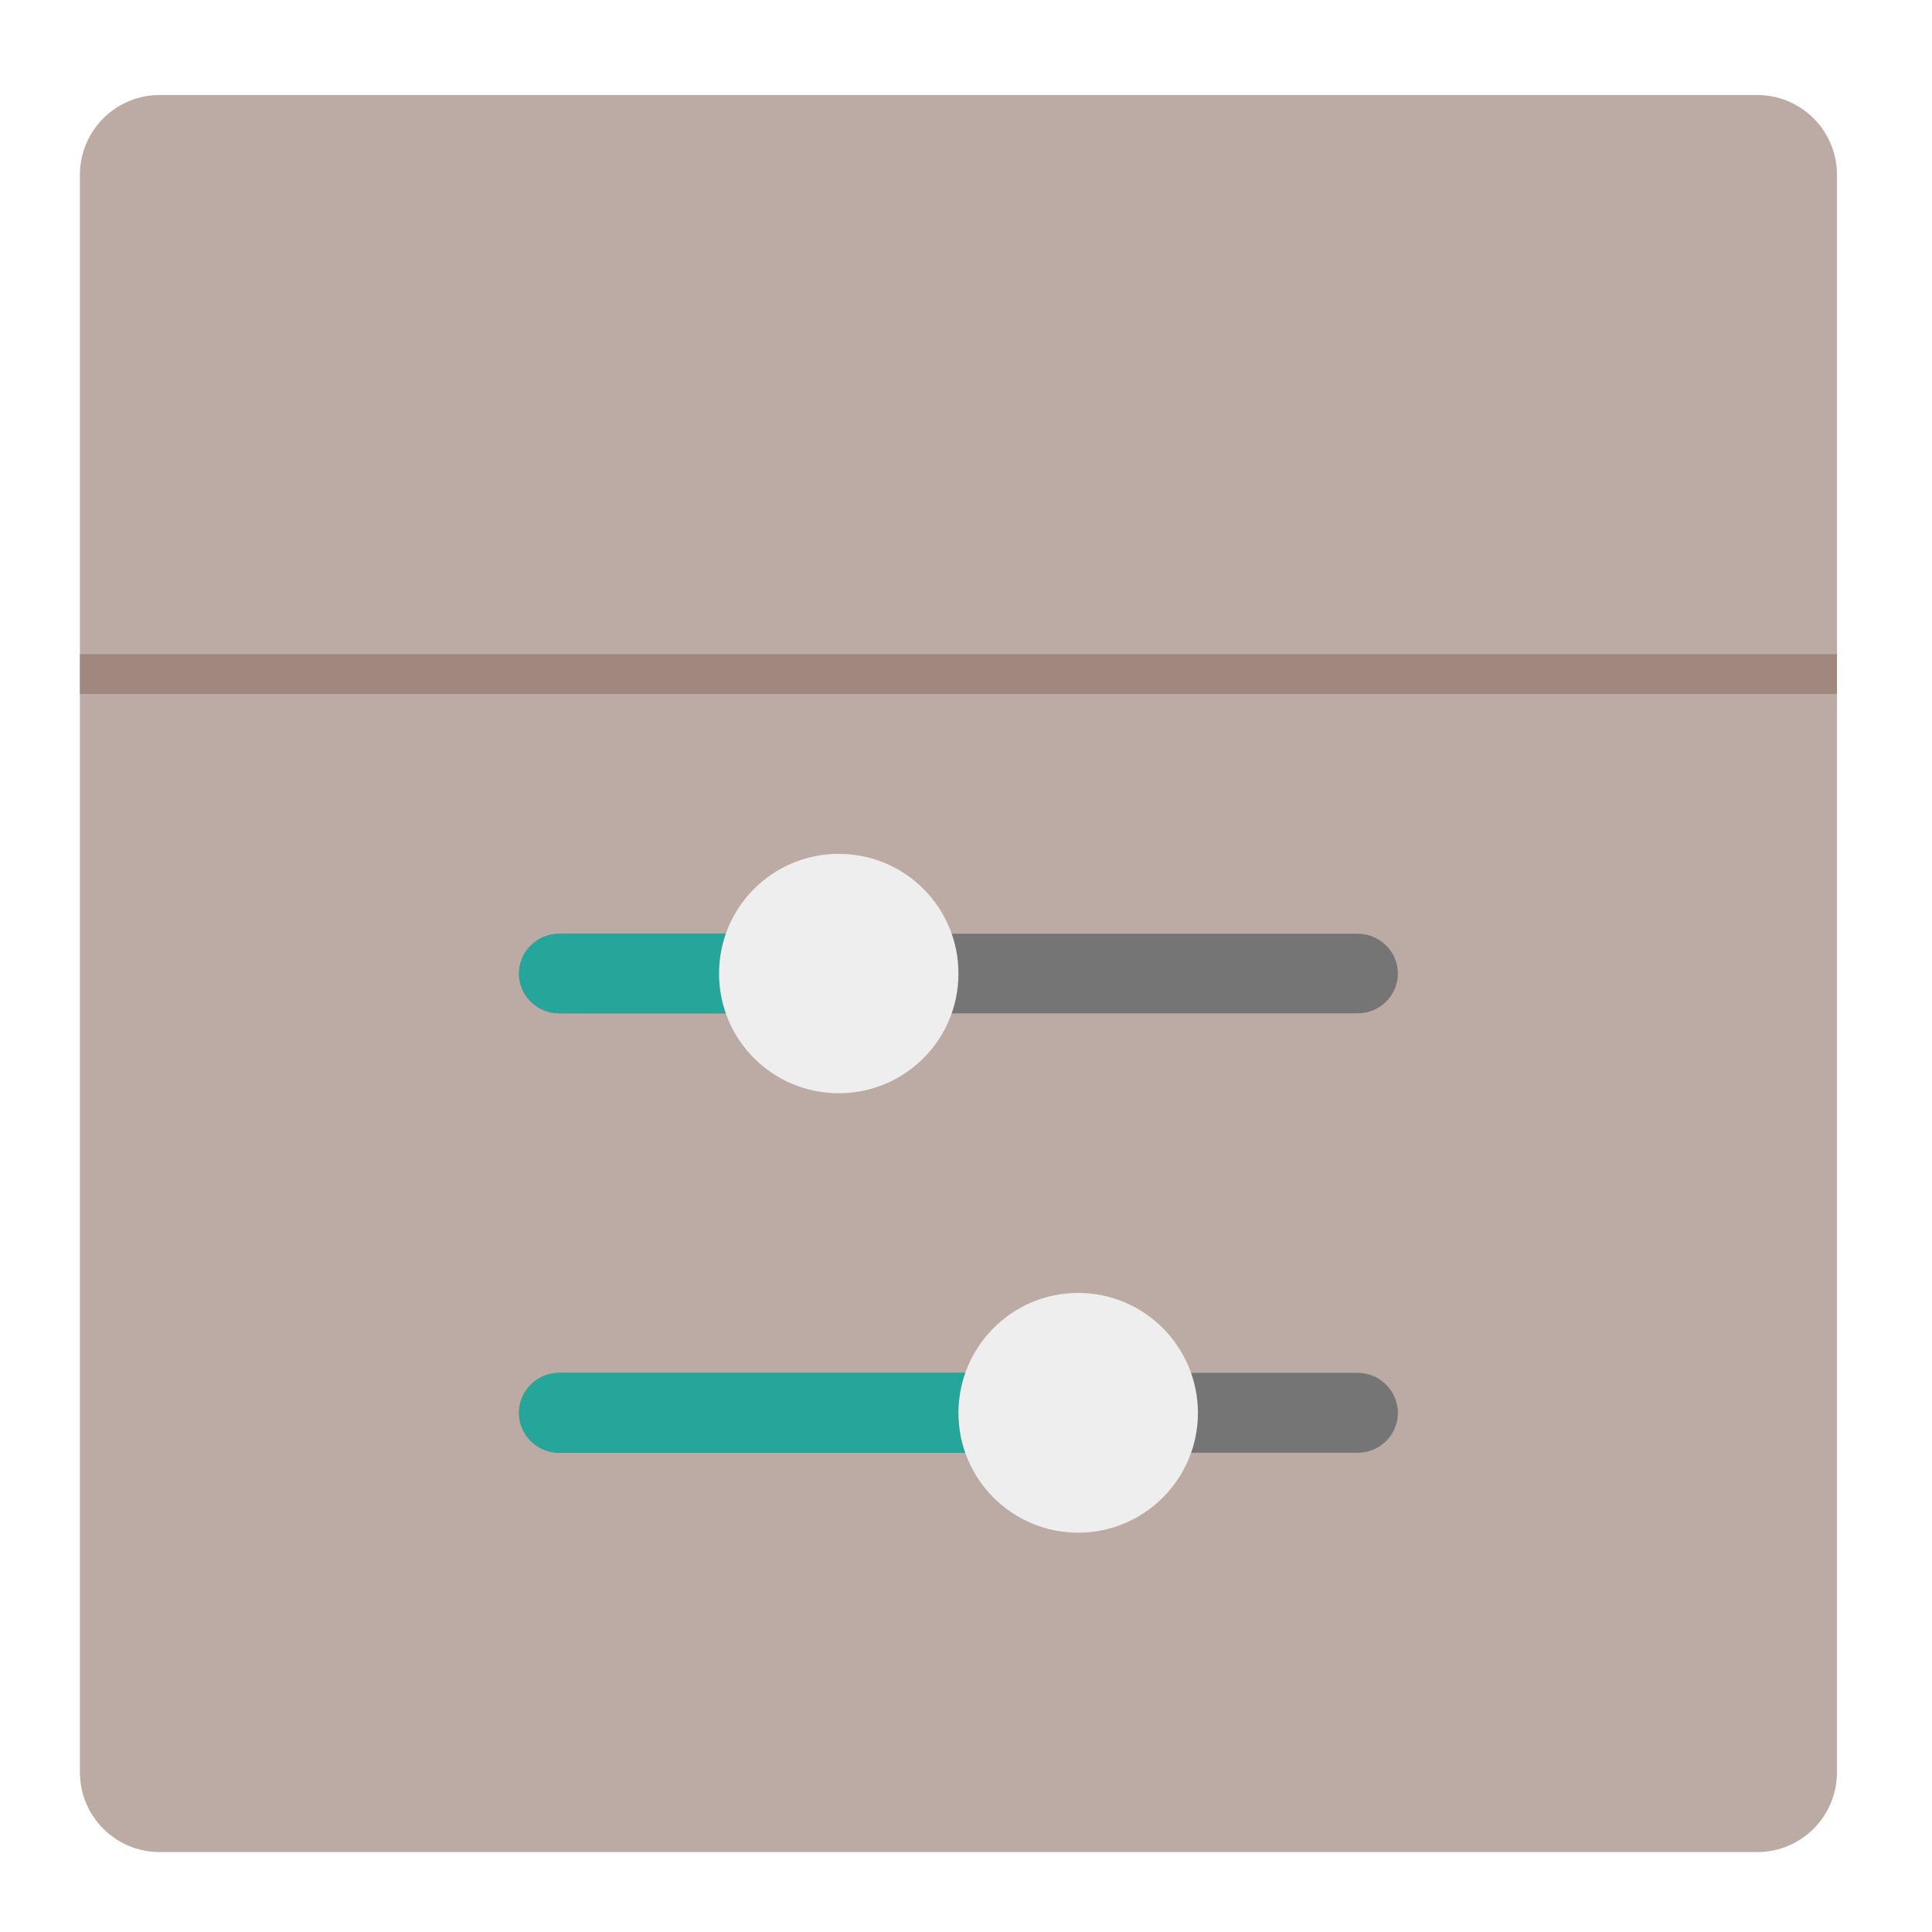
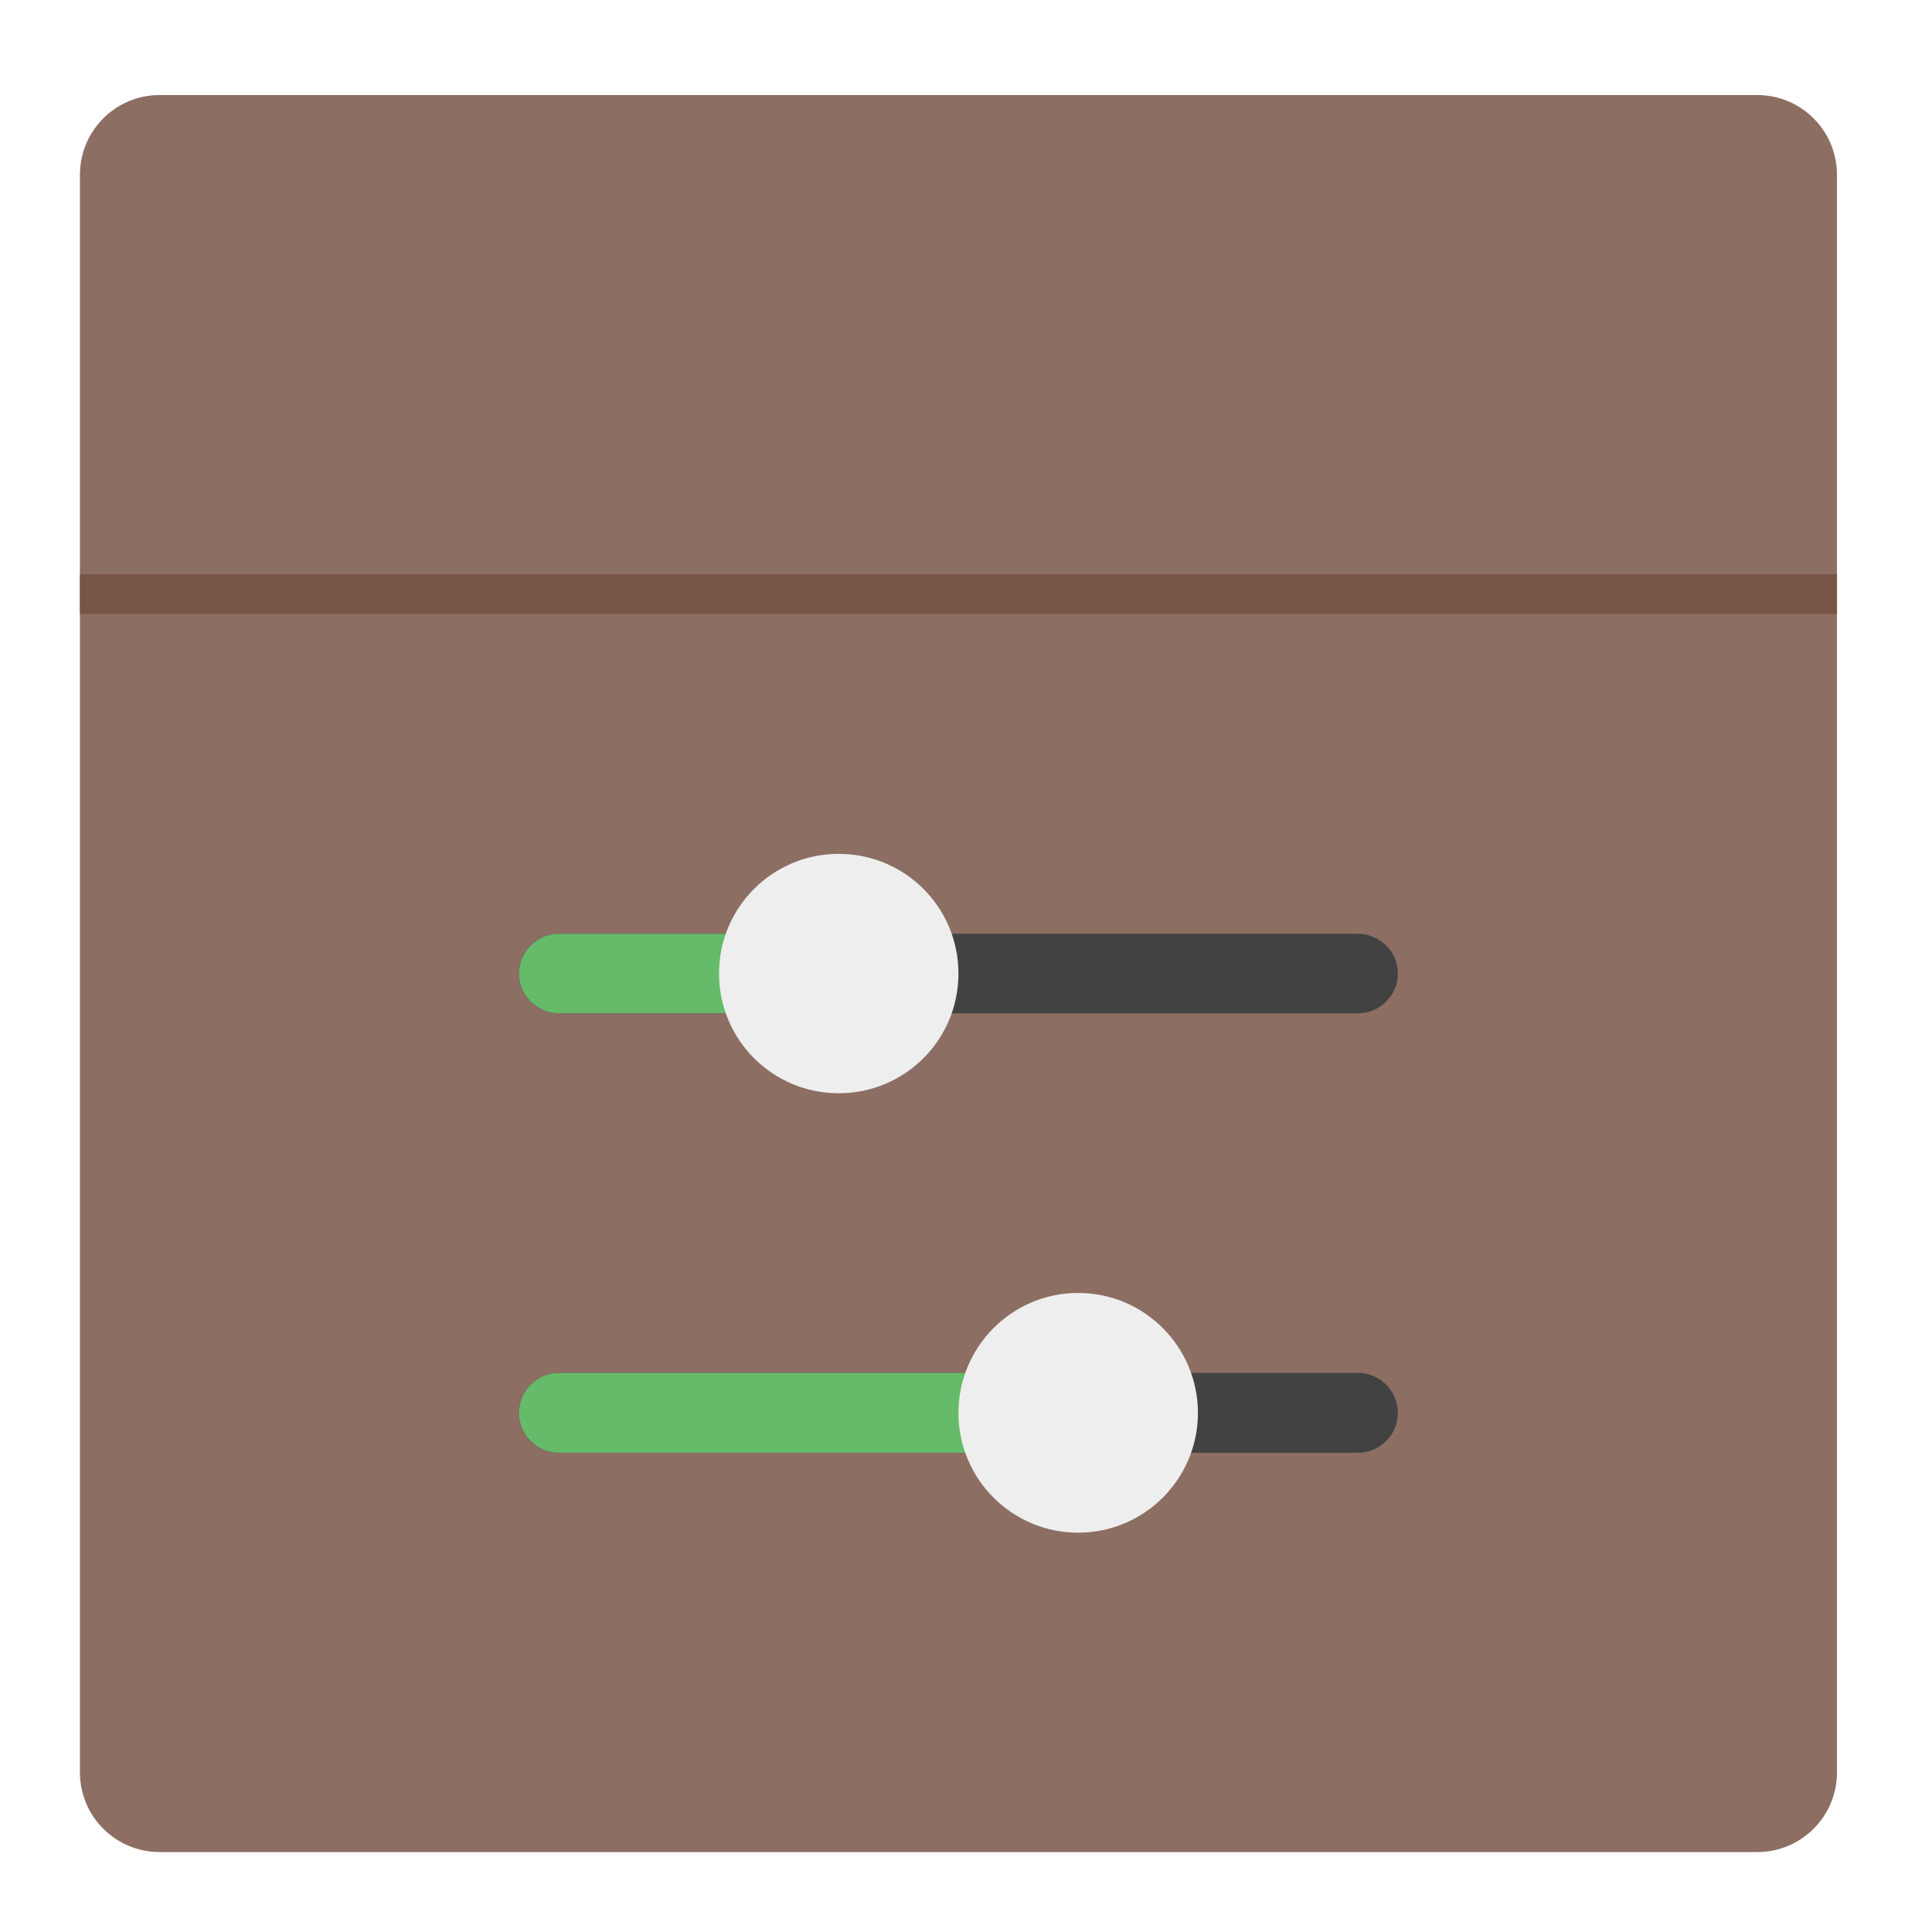
<svg xmlns="http://www.w3.org/2000/svg" width="22px" height="22px" viewBox="0 0 22 22" version="1.1">
  <g id="surface1">
-     <path style=" stroke:none;fill-rule:nonzero;fill:rgb(73.725%,66.667%,64.314%);fill-opacity:1;" d="M 1.82 1.082 L 20.008 1.082 C 20.512 1.082 20.918 1.488 20.918 1.992 L 20.918 20.18 C 20.918 20.684 20.512 21.09 20.008 21.09 L 1.82 21.09 C 1.316 21.09 0.91 20.684 0.91 20.18 L 0.91 1.992 C 0.91 1.488 1.316 1.082 1.82 1.082 Z M 1.82 1.082 " />
-     <path style=" stroke:none;fill-rule:nonzero;fill:rgb(63.137%,53.333%,49.804%);fill-opacity:1;" d="M 0.91 7.449 L 20.918 7.449 L 20.918 7.902 L 0.91 7.902 Z M 0.91 7.449 " />
-     <path style=" stroke:none;fill-rule:nonzero;fill:rgb(45.882%,45.882%,45.882%);fill-opacity:1;" d="M 15.918 11.086 C 15.918 11.336 15.711 11.539 15.461 11.539 L 6.367 11.539 C 6.117 11.539 5.91 11.336 5.91 11.086 C 5.91 10.836 6.117 10.633 6.367 10.633 L 15.461 10.633 C 15.711 10.633 15.918 10.836 15.918 11.086 Z M 15.918 11.086 " />
-     <path style=" stroke:none;fill-rule:nonzero;fill:rgb(45.882%,45.882%,45.882%);fill-opacity:1;" d="M 15.918 16.09 C 15.918 16.34 15.711 16.543 15.461 16.543 L 6.367 16.543 C 6.117 16.543 5.91 16.34 5.91 16.09 C 5.91 15.836 6.117 15.633 6.367 15.633 L 15.461 15.633 C 15.711 15.633 15.918 15.836 15.918 16.09 Z M 15.918 16.09 " />
-     <path style=" stroke:none;fill-rule:nonzero;fill:rgb(14.902%,65.098%,60.392%);fill-opacity:1;" d="M 13.641 16.09 C 13.641 16.34 13.438 16.543 13.188 16.543 L 6.367 16.543 C 6.117 16.543 5.91 16.34 5.91 16.09 C 5.91 15.836 6.117 15.633 6.367 15.633 L 13.188 15.633 C 13.438 15.633 13.641 15.836 13.641 16.09 Z M 13.641 16.09 " />
+     <path style=" stroke:none;fill-rule:nonzero;fill:rgb(55.294%,43.137%,38.824%);fill-opacity:1;" d="M 1.82 1.082 L 20.008 1.082 C 20.512 1.082 20.918 1.488 20.918 1.992 L 20.918 20.18 C 20.918 20.684 20.512 21.09 20.008 21.09 L 1.82 21.09 C 1.316 21.09 0.91 20.684 0.91 20.18 L 0.91 1.992 C 0.91 1.488 1.316 1.082 1.82 1.082 Z M 1.82 1.082 " />
+     <path style=" stroke:none;fill-rule:nonzero;fill:rgb(47.451%,33.333%,28.235%);fill-opacity:1;" d="M 0.91 6.539 L 20.918 6.539 L 20.918 6.992 L 0.91 6.992 Z M 0.91 6.539 " />
+     <path style=" stroke:none;fill-rule:nonzero;fill:rgb(25.882%,25.882%,25.882%);fill-opacity:1;" d="M 15.918 11.086 C 15.918 11.336 15.711 11.539 15.461 11.539 L 6.367 11.539 C 6.117 11.539 5.91 11.336 5.91 11.086 C 5.91 10.836 6.117 10.633 6.367 10.633 L 15.461 10.633 C 15.711 10.633 15.918 10.836 15.918 11.086 Z M 15.918 11.086 " />
+     <path style=" stroke:none;fill-rule:nonzero;fill:rgb(25.882%,25.882%,25.882%);fill-opacity:1;" d="M 15.918 16.09 C 15.918 16.34 15.711 16.543 15.461 16.543 L 6.367 16.543 C 6.117 16.543 5.91 16.34 5.91 16.09 C 5.91 15.836 6.117 15.633 6.367 15.633 L 15.461 15.633 C 15.711 15.633 15.918 15.836 15.918 16.09 Z M 15.918 16.09 " />
+     <path style=" stroke:none;fill-rule:nonzero;fill:rgb(40%,73.333%,41.569%);fill-opacity:1;" d="M 13.641 16.09 C 13.641 16.34 13.438 16.543 13.188 16.543 L 6.367 16.543 C 6.117 16.543 5.91 16.34 5.91 16.09 C 5.91 15.836 6.117 15.633 6.367 15.633 L 13.188 15.633 C 13.438 15.633 13.641 15.836 13.641 16.09 Z M 13.641 16.09 " />
    <path style=" stroke:none;fill-rule:nonzero;fill:rgb(93.333%,93.333%,93.333%);fill-opacity:1;" d="M 13.641 16.09 C 13.641 16.84 13.031 17.453 12.277 17.453 C 11.523 17.453 10.914 16.84 10.914 16.09 C 10.914 15.336 11.523 14.723 12.277 14.723 C 13.031 14.723 13.641 15.336 13.641 16.09 Z M 13.641 16.09 " />
-     <path style=" stroke:none;fill-rule:nonzero;fill:rgb(14.902%,65.098%,60.392%);fill-opacity:1;" d="M 9.094 11.086 C 9.094 11.336 8.891 11.539 8.641 11.539 L 6.367 11.539 C 6.117 11.539 5.91 11.336 5.91 11.086 C 5.91 10.836 6.117 10.633 6.367 10.633 L 8.641 10.633 C 8.891 10.633 9.094 10.836 9.094 11.086 Z M 9.094 11.086 " />
+     <path style=" stroke:none;fill-rule:nonzero;fill:rgb(40%,73.333%,41.569%);fill-opacity:1;" d="M 9.094 11.086 C 9.094 11.336 8.891 11.539 8.641 11.539 L 6.367 11.539 C 6.117 11.539 5.91 11.336 5.91 11.086 C 5.91 10.836 6.117 10.633 6.367 10.633 L 8.641 10.633 C 8.891 10.633 9.094 10.836 9.094 11.086 Z M 9.094 11.086 " />
    <path style=" stroke:none;fill-rule:nonzero;fill:rgb(93.333%,93.333%,93.333%);fill-opacity:1;" d="M 10.914 11.086 C 10.914 11.84 10.305 12.449 9.551 12.449 C 8.797 12.449 8.188 11.84 8.188 11.086 C 8.188 10.332 8.797 9.723 9.551 9.723 C 10.305 9.723 10.914 10.332 10.914 11.086 Z M 10.914 11.086 " />
  </g>
</svg>
